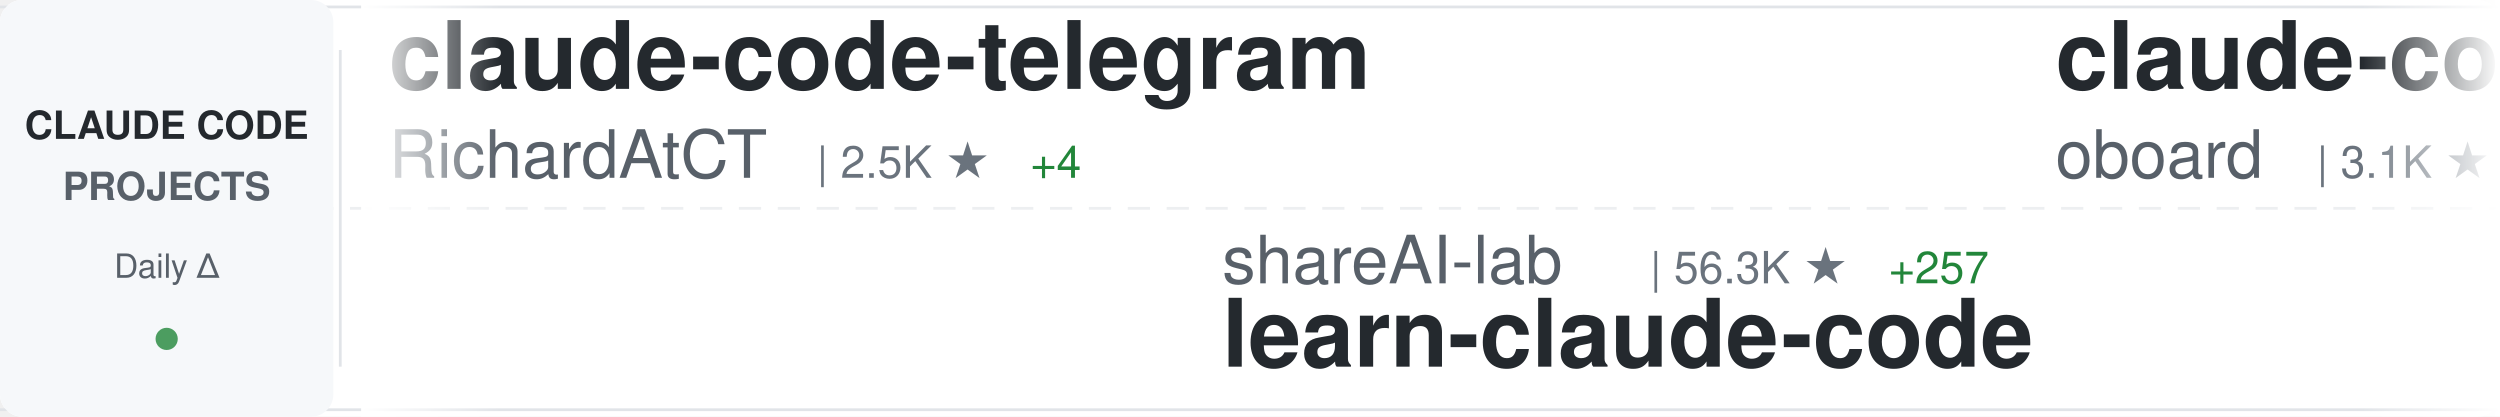
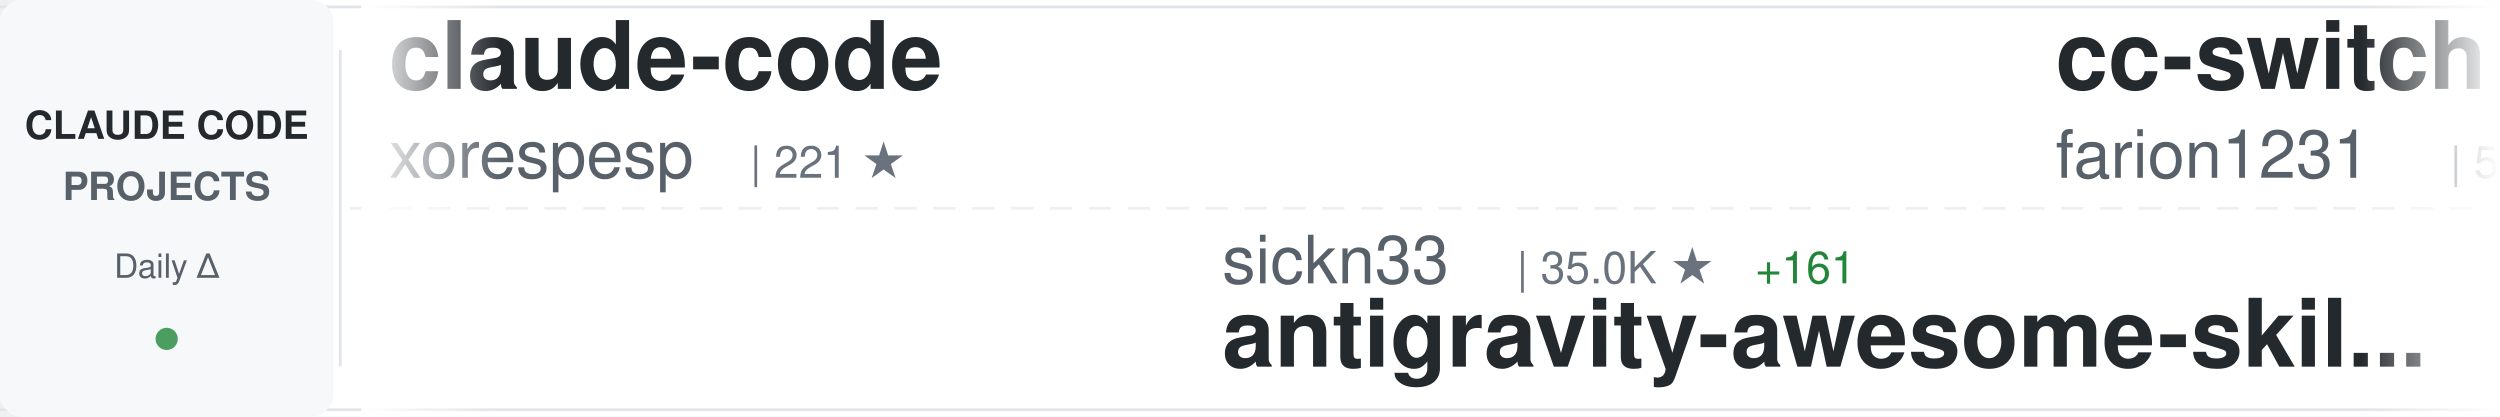
<svg xmlns="http://www.w3.org/2000/svg" width="900" height="150">
  <defs>
    <linearGradient id="awesomeLeftFade" x1="0%" y1="0%" x2="100%" y2="0%">
      <stop offset="0%" style="stop-color:#ffffff;stop-opacity:1" />
      <stop offset="100%" style="stop-color:#ffffff;stop-opacity:0" />
    </linearGradient>
    <linearGradient id="awesomeRightFade" x1="0%" y1="0%" x2="100%" y2="0%">
      <stop offset="0%" style="stop-color:#ffffff;stop-opacity:0" />
      <stop offset="100%" style="stop-color:#ffffff;stop-opacity:1" />
    </linearGradient>
  </defs>
  <rect width="900" height="150" fill="#ffffff" rx="8" />
  <rect x="0" y="2" width="900" height="1" fill="#e1e4e8" />
  <rect x="0" y="147" width="900" height="1" fill="#e1e4e8" />
  <line x1="0" y1="75" x2="900" y2="75" stroke="#e1e4e8" stroke-width="1" stroke-dasharray="8 6" opacity="0.6" />
  <rect x="0" y="0" width="120" height="150" fill="#f6f8fa" rx="8" />
  <text x="60" y="50" font-family="-apple-system, BlinkMacSystemFont, 'Segoe UI', Helvetica, Arial, sans-serif" font-size="14" font-weight="600" fill="#24292e" text-anchor="middle">CLAUDE CODE</text>
  <text x="60" y="72" font-family="-apple-system, BlinkMacSystemFont, 'Segoe UI', Helvetica, Arial, sans-serif" font-size="14" font-weight="600" fill="#586069" text-anchor="middle">PROJECTS</text>
  <text x="60" y="100" font-family="-apple-system, BlinkMacSystemFont, 'Segoe UI', Helvetica, Arial, sans-serif" font-size="12" font-weight="500" fill="#586069" text-anchor="middle">Daily Δ</text>
  <circle cx="60" cy="122" r="4" fill="#22863a" opacity="0.8" />
  <rect x="122" y="18" width="1" height="114" fill="#e1e4e8" />
  <clipPath id="awesomeTickerClip">
    <rect x="130" y="0" width="770" height="150" />
  </clipPath>
  <g clip-path="url(#awesomeTickerClip)">
    <g id="awesomeTickerItems">
      <animateTransform attributeName="transform" attributeType="XML" type="translate" from="0 0" to="-3000 0" dur="54s" repeatCount="indefinite" />
      <g transform="translate(0, 0)">
-         <text x="140" y="32" font-family="-apple-system, BlinkMacSystemFont, 'Segoe UI', Helvetica, Arial, sans-serif" font-size="34" font-weight="600" fill="#24292e">claude-code-telegram</text>
-         <text x="140" y="64" font-family="-apple-system, BlinkMacSystemFont, 'Segoe UI', Helvetica, Arial, sans-serif" font-size="24" font-weight="400" fill="#586069">RichardAtCT</text>
-         <text x="294" y="64" font-family="-apple-system, BlinkMacSystemFont, 'Segoe UI', Helvetica, Arial, sans-serif" font-size="16" font-weight="500" fill="#6a737d">| 2.5K ★</text>
-         <text x="371" y="64" font-family="-apple-system, BlinkMacSystemFont, 'Segoe UI', Helvetica, Arial, sans-serif" font-size="16" font-weight="500" fill="#22863a"> +4</text>
+         <text x="140" y="32" font-family="-apple-system, BlinkMacSystemFont, 'Segoe UI', Helvetica, Arial, sans-serif" font-size="34" font-weight="600" fill="#24292e">claude-code</text>
+         <text x="140" y="64" font-family="-apple-system, BlinkMacSystemFont, 'Segoe UI', Helvetica, Arial, sans-serif" font-size="24" font-weight="400" fill="#586069">xorespesp</text>
+         <text x="270" y="64" font-family="-apple-system, BlinkMacSystemFont, 'Segoe UI', Helvetica, Arial, sans-serif" font-size="16" font-weight="500" fill="#6a737d">| 221 ★</text>
      </g>
      <g transform="translate(300, 0)">
-         <text x="140" y="102" font-family="-apple-system, BlinkMacSystemFont, 'Segoe UI', Helvetica, Arial, sans-serif" font-size="24" font-weight="400" fill="#586069">shareAI-lab</text>
-         <text x="294" y="102" font-family="-apple-system, BlinkMacSystemFont, 'Segoe UI', Helvetica, Arial, sans-serif" font-size="16" font-weight="500" fill="#6a737d">| 56.3K ★</text>
-         <text x="380" y="102" font-family="-apple-system, BlinkMacSystemFont, 'Segoe UI', Helvetica, Arial, sans-serif" font-size="16" font-weight="500" fill="#22863a"> +257</text>
-         <text x="140" y="132" font-family="-apple-system, BlinkMacSystemFont, 'Segoe UI', Helvetica, Arial, sans-serif" font-size="34" font-weight="600" fill="#24292e">learn-claude-code</text>
+         <text x="140" y="102" font-family="-apple-system, BlinkMacSystemFont, 'Segoe UI', Helvetica, Arial, sans-serif" font-size="24" font-weight="400" fill="#586069">sickn33</text>
+         <text x="246" y="102" font-family="-apple-system, BlinkMacSystemFont, 'Segoe UI', Helvetica, Arial, sans-serif" font-size="16" font-weight="500" fill="#6a737d">| 35.0K ★</text>
+         <text x="332" y="102" font-family="-apple-system, BlinkMacSystemFont, 'Segoe UI', Helvetica, Arial, sans-serif" font-size="16" font-weight="500" fill="#22863a"> +161</text>
+         <text x="140" y="132" font-family="-apple-system, BlinkMacSystemFont, 'Segoe UI', Helvetica, Arial, sans-serif" font-size="34" font-weight="600" fill="#24292e">antigravity-awesome-skil...</text>
      </g>
      <g transform="translate(600, 0)">
-         <text x="140" y="32" font-family="-apple-system, BlinkMacSystemFont, 'Segoe UI', Helvetica, Arial, sans-serif" font-size="34" font-weight="600" fill="#24292e">claude-code-rev</text>
-         <text x="140" y="64" font-family="-apple-system, BlinkMacSystemFont, 'Segoe UI', Helvetica, Arial, sans-serif" font-size="24" font-weight="400" fill="#586069">oboard</text>
-         <text x="234" y="64" font-family="-apple-system, BlinkMacSystemFont, 'Segoe UI', Helvetica, Arial, sans-serif" font-size="16" font-weight="500" fill="#6a737d">| 3.1K ★</text>
-         <text x="311" y="64" font-family="-apple-system, BlinkMacSystemFont, 'Segoe UI', Helvetica, Arial, sans-serif" font-size="16" font-weight="500" fill="#22863a"> +5</text>
+         <text x="140" y="32" font-family="-apple-system, BlinkMacSystemFont, 'Segoe UI', Helvetica, Arial, sans-serif" font-size="34" font-weight="600" fill="#24292e">cc-switch</text>
+         <text x="140" y="64" font-family="-apple-system, BlinkMacSystemFont, 'Segoe UI', Helvetica, Arial, sans-serif" font-size="24" font-weight="400" fill="#586069">farion1231</text>
+         <text x="282" y="64" font-family="-apple-system, BlinkMacSystemFont, 'Segoe UI', Helvetica, Arial, sans-serif" font-size="16" font-weight="500" fill="#6a737d">| 51.1K ★</text>
+         <text x="368" y="64" font-family="-apple-system, BlinkMacSystemFont, 'Segoe UI', Helvetica, Arial, sans-serif" font-size="16" font-weight="500" fill="#22863a"> +647</text>
      </g>
      <g transform="translate(900, 0)">
-         <text x="140" y="102" font-family="-apple-system, BlinkMacSystemFont, 'Segoe UI', Helvetica, Arial, sans-serif" font-size="24" font-weight="400" fill="#586069">mehmoodosman</text>
-         <text x="306" y="102" font-family="-apple-system, BlinkMacSystemFont, 'Segoe UI', Helvetica, Arial, sans-serif" font-size="16" font-weight="500" fill="#6a737d">| 167 ★</text>
-         <text x="374" y="102" font-family="-apple-system, BlinkMacSystemFont, 'Segoe UI', Helvetica, Arial, sans-serif" font-size="16" font-weight="500" fill="#22863a"> +1</text>
+         <text x="140" y="102" font-family="-apple-system, BlinkMacSystemFont, 'Segoe UI', Helvetica, Arial, sans-serif" font-size="24" font-weight="400" fill="#586069">lowcortisolprogrammer</text>
+         <text x="414" y="102" font-family="-apple-system, BlinkMacSystemFont, 'Segoe UI', Helvetica, Arial, sans-serif" font-size="16" font-weight="500" fill="#6a737d">| 173 ★</text>
        <text x="140" y="132" font-family="-apple-system, BlinkMacSystemFont, 'Segoe UI', Helvetica, Arial, sans-serif" font-size="34" font-weight="600" fill="#24292e">claude-code</text>
      </g>
      <g transform="translate(1200, 0)">
-         <text x="140" y="32" font-family="-apple-system, BlinkMacSystemFont, 'Segoe UI', Helvetica, Arial, sans-serif" font-size="34" font-weight="600" fill="#24292e">agents</text>
-         <text x="140" y="64" font-family="-apple-system, BlinkMacSystemFont, 'Segoe UI', Helvetica, Arial, sans-serif" font-size="24" font-weight="400" fill="#586069">wshobson</text>
-         <text x="258" y="64" font-family="-apple-system, BlinkMacSystemFont, 'Segoe UI', Helvetica, Arial, sans-serif" font-size="16" font-weight="500" fill="#6a737d">| 34.3K ★</text>
-         <text x="344" y="64" font-family="-apple-system, BlinkMacSystemFont, 'Segoe UI', Helvetica, Arial, sans-serif" font-size="16" font-weight="500" fill="#22863a"> +68</text>
+         <text x="140" y="32" font-family="-apple-system, BlinkMacSystemFont, 'Segoe UI', Helvetica, Arial, sans-serif" font-size="34" font-weight="600" fill="#24292e">claude-code</text>
+         <text x="140" y="64" font-family="-apple-system, BlinkMacSystemFont, 'Segoe UI', Helvetica, Arial, sans-serif" font-size="24" font-weight="400" fill="#586069">chiragjoshi12</text>
+         <text x="318" y="64" font-family="-apple-system, BlinkMacSystemFont, 'Segoe UI', Helvetica, Arial, sans-serif" font-size="16" font-weight="500" fill="#6a737d">| 194 ★</text>
+         <text x="386" y="64" font-family="-apple-system, BlinkMacSystemFont, 'Segoe UI', Helvetica, Arial, sans-serif" font-size="16" font-weight="500" fill="#22863a"> +1</text>
      </g>
      <g transform="translate(1500, 0)">
-         <text x="140" y="102" font-family="-apple-system, BlinkMacSystemFont, 'Segoe UI', Helvetica, Arial, sans-serif" font-size="24" font-weight="400" fill="#586069">ykdojo</text>
-         <text x="234" y="102" font-family="-apple-system, BlinkMacSystemFont, 'Segoe UI', Helvetica, Arial, sans-serif" font-size="16" font-weight="500" fill="#6a737d">| 7.9K ★</text>
-         <text x="311" y="102" font-family="-apple-system, BlinkMacSystemFont, 'Segoe UI', Helvetica, Arial, sans-serif" font-size="16" font-weight="500" fill="#22863a"> +17</text>
-         <text x="140" y="132" font-family="-apple-system, BlinkMacSystemFont, 'Segoe UI', Helvetica, Arial, sans-serif" font-size="34" font-weight="600" fill="#24292e">claude-code-tips</text>
+         <text x="140" y="102" font-family="-apple-system, BlinkMacSystemFont, 'Segoe UI', Helvetica, Arial, sans-serif" font-size="24" font-weight="400" fill="#586069">ghuntley</text>
+         <text x="258" y="102" font-family="-apple-system, BlinkMacSystemFont, 'Segoe UI', Helvetica, Arial, sans-serif" font-size="16" font-weight="500" fill="#6a737d">| 974 ★</text>
+         <text x="140" y="132" font-family="-apple-system, BlinkMacSystemFont, 'Segoe UI', Helvetica, Arial, sans-serif" font-size="34" font-weight="600" fill="#24292e">claude-code-source-code-...</text>
      </g>
      <g transform="translate(1800, 0)">
-         <text x="140" y="32" font-family="-apple-system, BlinkMacSystemFont, 'Segoe UI', Helvetica, Arial, sans-serif" font-size="34" font-weight="600" fill="#24292e">claude-code-proxy</text>
-         <text x="140" y="64" font-family="-apple-system, BlinkMacSystemFont, 'Segoe UI', Helvetica, Arial, sans-serif" font-size="24" font-weight="400" fill="#586069">1rgs</text>
-         <text x="210" y="64" font-family="-apple-system, BlinkMacSystemFont, 'Segoe UI', Helvetica, Arial, sans-serif" font-size="16" font-weight="500" fill="#6a737d">| 3.5K ★</text>
-         <text x="287" y="64" font-family="-apple-system, BlinkMacSystemFont, 'Segoe UI', Helvetica, Arial, sans-serif" font-size="16" font-weight="500" fill="#22863a"> +5</text>
+         <text x="140" y="32" font-family="-apple-system, BlinkMacSystemFont, 'Segoe UI', Helvetica, Arial, sans-serif" font-size="34" font-weight="600" fill="#24292e">claude-code</text>
+         <text x="140" y="64" font-family="-apple-system, BlinkMacSystemFont, 'Segoe UI', Helvetica, Arial, sans-serif" font-size="24" font-weight="400" fill="#586069">jarmuine</text>
+         <text x="258" y="64" font-family="-apple-system, BlinkMacSystemFont, 'Segoe UI', Helvetica, Arial, sans-serif" font-size="16" font-weight="500" fill="#6a737d">| 2.1K ★</text>
+         <text x="335" y="64" font-family="-apple-system, BlinkMacSystemFont, 'Segoe UI', Helvetica, Arial, sans-serif" font-size="16" font-weight="500" fill="#22863a"> +2</text>
      </g>
      <g transform="translate(2100, 0)">
-         <text x="140" y="102" font-family="-apple-system, BlinkMacSystemFont, 'Segoe UI', Helvetica, Arial, sans-serif" font-size="24" font-weight="400" fill="#586069">T-Lab-CUHKSZ</text>
-         <text x="306" y="102" font-family="-apple-system, BlinkMacSystemFont, 'Segoe UI', Helvetica, Arial, sans-serif" font-size="16" font-weight="500" fill="#6a737d">| 292 ★</text>
+         <text x="140" y="102" font-family="-apple-system, BlinkMacSystemFont, 'Segoe UI', Helvetica, Arial, sans-serif" font-size="24" font-weight="400" fill="#586069">VineeTagarwaL-code</text>
+         <text x="378" y="102" font-family="-apple-system, BlinkMacSystemFont, 'Segoe UI', Helvetica, Arial, sans-serif" font-size="16" font-weight="500" fill="#6a737d">| 273 ★</text>
        <text x="140" y="132" font-family="-apple-system, BlinkMacSystemFont, 'Segoe UI', Helvetica, Arial, sans-serif" font-size="34" font-weight="600" fill="#24292e">claude-code</text>
      </g>
      <g transform="translate(2400, 0)">
-         <text x="140" y="32" font-family="-apple-system, BlinkMacSystemFont, 'Segoe UI', Helvetica, Arial, sans-serif" font-size="34" font-weight="600" fill="#24292e">claude-code-webui</text>
-         <text x="140" y="64" font-family="-apple-system, BlinkMacSystemFont, 'Segoe UI', Helvetica, Arial, sans-serif" font-size="24" font-weight="400" fill="#586069">sugyan</text>
-         <text x="234" y="64" font-family="-apple-system, BlinkMacSystemFont, 'Segoe UI', Helvetica, Arial, sans-serif" font-size="16" font-weight="500" fill="#6a737d">| 1.1K ★</text>
-         <text x="311" y="64" font-family="-apple-system, BlinkMacSystemFont, 'Segoe UI', Helvetica, Arial, sans-serif" font-size="16" font-weight="500" fill="#22863a"> +4</text>
+         <text x="140" y="32" font-family="-apple-system, BlinkMacSystemFont, 'Segoe UI', Helvetica, Arial, sans-serif" font-size="34" font-weight="600" fill="#24292e">claude-code-showcase</text>
+         <text x="140" y="64" font-family="-apple-system, BlinkMacSystemFont, 'Segoe UI', Helvetica, Arial, sans-serif" font-size="24" font-weight="400" fill="#586069">ChrisWiles</text>
+         <text x="282" y="64" font-family="-apple-system, BlinkMacSystemFont, 'Segoe UI', Helvetica, Arial, sans-serif" font-size="16" font-weight="500" fill="#6a737d">| 5.8K ★</text>
+         <text x="359" y="64" font-family="-apple-system, BlinkMacSystemFont, 'Segoe UI', Helvetica, Arial, sans-serif" font-size="16" font-weight="500" fill="#22863a"> +8</text>
      </g>
      <g transform="translate(2700, 0)">
-         <text x="140" y="102" font-family="-apple-system, BlinkMacSystemFont, 'Segoe UI', Helvetica, Arial, sans-serif" font-size="24" font-weight="400" fill="#586069">darcyegb</text>
-         <text x="258" y="102" font-family="-apple-system, BlinkMacSystemFont, 'Segoe UI', Helvetica, Arial, sans-serif" font-size="16" font-weight="500" fill="#6a737d">| 673 ★</text>
-         <text x="326" y="102" font-family="-apple-system, BlinkMacSystemFont, 'Segoe UI', Helvetica, Arial, sans-serif" font-size="16" font-weight="500" fill="#22863a"> +2</text>
-         <text x="140" y="132" font-family="-apple-system, BlinkMacSystemFont, 'Segoe UI', Helvetica, Arial, sans-serif" font-size="34" font-weight="600" fill="#24292e">ClaudeCodeAgents</text>
+         <text x="140" y="102" font-family="-apple-system, BlinkMacSystemFont, 'Segoe UI', Helvetica, Arial, sans-serif" font-size="24" font-weight="400" fill="#586069">OneRedOak</text>
+         <text x="270" y="102" font-family="-apple-system, BlinkMacSystemFont, 'Segoe UI', Helvetica, Arial, sans-serif" font-size="16" font-weight="500" fill="#6a737d">| 3.8K ★</text>
+         <text x="347" y="102" font-family="-apple-system, BlinkMacSystemFont, 'Segoe UI', Helvetica, Arial, sans-serif" font-size="16" font-weight="500" fill="#22863a"> +2</text>
+         <text x="140" y="132" font-family="-apple-system, BlinkMacSystemFont, 'Segoe UI', Helvetica, Arial, sans-serif" font-size="34" font-weight="600" fill="#24292e">claude-code-workflows</text>
      </g>
      <g transform="translate(3000, 0)">
-         <text x="140" y="32" font-family="-apple-system, BlinkMacSystemFont, 'Segoe UI', Helvetica, Arial, sans-serif" font-size="34" font-weight="600" fill="#24292e">claude-code-telegram</text>
-         <text x="140" y="64" font-family="-apple-system, BlinkMacSystemFont, 'Segoe UI', Helvetica, Arial, sans-serif" font-size="24" font-weight="400" fill="#586069">RichardAtCT</text>
-         <text x="294" y="64" font-family="-apple-system, BlinkMacSystemFont, 'Segoe UI', Helvetica, Arial, sans-serif" font-size="16" font-weight="500" fill="#6a737d">| 2.5K ★</text>
-         <text x="371" y="64" font-family="-apple-system, BlinkMacSystemFont, 'Segoe UI', Helvetica, Arial, sans-serif" font-size="16" font-weight="500" fill="#22863a"> +4</text>
+         <text x="140" y="32" font-family="-apple-system, BlinkMacSystemFont, 'Segoe UI', Helvetica, Arial, sans-serif" font-size="34" font-weight="600" fill="#24292e">claude-code</text>
+         <text x="140" y="64" font-family="-apple-system, BlinkMacSystemFont, 'Segoe UI', Helvetica, Arial, sans-serif" font-size="24" font-weight="400" fill="#586069">xorespesp</text>
+         <text x="270" y="64" font-family="-apple-system, BlinkMacSystemFont, 'Segoe UI', Helvetica, Arial, sans-serif" font-size="16" font-weight="500" fill="#6a737d">| 221 ★</text>
      </g>
      <g transform="translate(3300, 0)">
-         <text x="140" y="102" font-family="-apple-system, BlinkMacSystemFont, 'Segoe UI', Helvetica, Arial, sans-serif" font-size="24" font-weight="400" fill="#586069">shareAI-lab</text>
-         <text x="294" y="102" font-family="-apple-system, BlinkMacSystemFont, 'Segoe UI', Helvetica, Arial, sans-serif" font-size="16" font-weight="500" fill="#6a737d">| 56.3K ★</text>
-         <text x="380" y="102" font-family="-apple-system, BlinkMacSystemFont, 'Segoe UI', Helvetica, Arial, sans-serif" font-size="16" font-weight="500" fill="#22863a"> +257</text>
-         <text x="140" y="132" font-family="-apple-system, BlinkMacSystemFont, 'Segoe UI', Helvetica, Arial, sans-serif" font-size="34" font-weight="600" fill="#24292e">learn-claude-code</text>
+         <text x="140" y="102" font-family="-apple-system, BlinkMacSystemFont, 'Segoe UI', Helvetica, Arial, sans-serif" font-size="24" font-weight="400" fill="#586069">sickn33</text>
+         <text x="246" y="102" font-family="-apple-system, BlinkMacSystemFont, 'Segoe UI', Helvetica, Arial, sans-serif" font-size="16" font-weight="500" fill="#6a737d">| 35.0K ★</text>
+         <text x="332" y="102" font-family="-apple-system, BlinkMacSystemFont, 'Segoe UI', Helvetica, Arial, sans-serif" font-size="16" font-weight="500" fill="#22863a"> +161</text>
+         <text x="140" y="132" font-family="-apple-system, BlinkMacSystemFont, 'Segoe UI', Helvetica, Arial, sans-serif" font-size="34" font-weight="600" fill="#24292e">antigravity-awesome-skil...</text>
      </g>
      <g transform="translate(3600, 0)">
-         <text x="140" y="32" font-family="-apple-system, BlinkMacSystemFont, 'Segoe UI', Helvetica, Arial, sans-serif" font-size="34" font-weight="600" fill="#24292e">claude-code-rev</text>
-         <text x="140" y="64" font-family="-apple-system, BlinkMacSystemFont, 'Segoe UI', Helvetica, Arial, sans-serif" font-size="24" font-weight="400" fill="#586069">oboard</text>
-         <text x="234" y="64" font-family="-apple-system, BlinkMacSystemFont, 'Segoe UI', Helvetica, Arial, sans-serif" font-size="16" font-weight="500" fill="#6a737d">| 3.1K ★</text>
-         <text x="311" y="64" font-family="-apple-system, BlinkMacSystemFont, 'Segoe UI', Helvetica, Arial, sans-serif" font-size="16" font-weight="500" fill="#22863a"> +5</text>
+         <text x="140" y="32" font-family="-apple-system, BlinkMacSystemFont, 'Segoe UI', Helvetica, Arial, sans-serif" font-size="34" font-weight="600" fill="#24292e">cc-switch</text>
+         <text x="140" y="64" font-family="-apple-system, BlinkMacSystemFont, 'Segoe UI', Helvetica, Arial, sans-serif" font-size="24" font-weight="400" fill="#586069">farion1231</text>
+         <text x="282" y="64" font-family="-apple-system, BlinkMacSystemFont, 'Segoe UI', Helvetica, Arial, sans-serif" font-size="16" font-weight="500" fill="#6a737d">| 51.1K ★</text>
+         <text x="368" y="64" font-family="-apple-system, BlinkMacSystemFont, 'Segoe UI', Helvetica, Arial, sans-serif" font-size="16" font-weight="500" fill="#22863a"> +647</text>
      </g>
      <g transform="translate(3900, 0)">
-         <text x="140" y="102" font-family="-apple-system, BlinkMacSystemFont, 'Segoe UI', Helvetica, Arial, sans-serif" font-size="24" font-weight="400" fill="#586069">mehmoodosman</text>
-         <text x="306" y="102" font-family="-apple-system, BlinkMacSystemFont, 'Segoe UI', Helvetica, Arial, sans-serif" font-size="16" font-weight="500" fill="#6a737d">| 167 ★</text>
-         <text x="374" y="102" font-family="-apple-system, BlinkMacSystemFont, 'Segoe UI', Helvetica, Arial, sans-serif" font-size="16" font-weight="500" fill="#22863a"> +1</text>
+         <text x="140" y="102" font-family="-apple-system, BlinkMacSystemFont, 'Segoe UI', Helvetica, Arial, sans-serif" font-size="24" font-weight="400" fill="#586069">lowcortisolprogrammer</text>
+         <text x="414" y="102" font-family="-apple-system, BlinkMacSystemFont, 'Segoe UI', Helvetica, Arial, sans-serif" font-size="16" font-weight="500" fill="#6a737d">| 173 ★</text>
        <text x="140" y="132" font-family="-apple-system, BlinkMacSystemFont, 'Segoe UI', Helvetica, Arial, sans-serif" font-size="34" font-weight="600" fill="#24292e">claude-code</text>
      </g>
    </g>
  </g>
  <rect x="130" y="0" width="50" height="150" fill="url(#awesomeLeftFade)" />
  <rect x="850" y="0" width="50" height="150" fill="url(#awesomeRightFade)" />
</svg>
